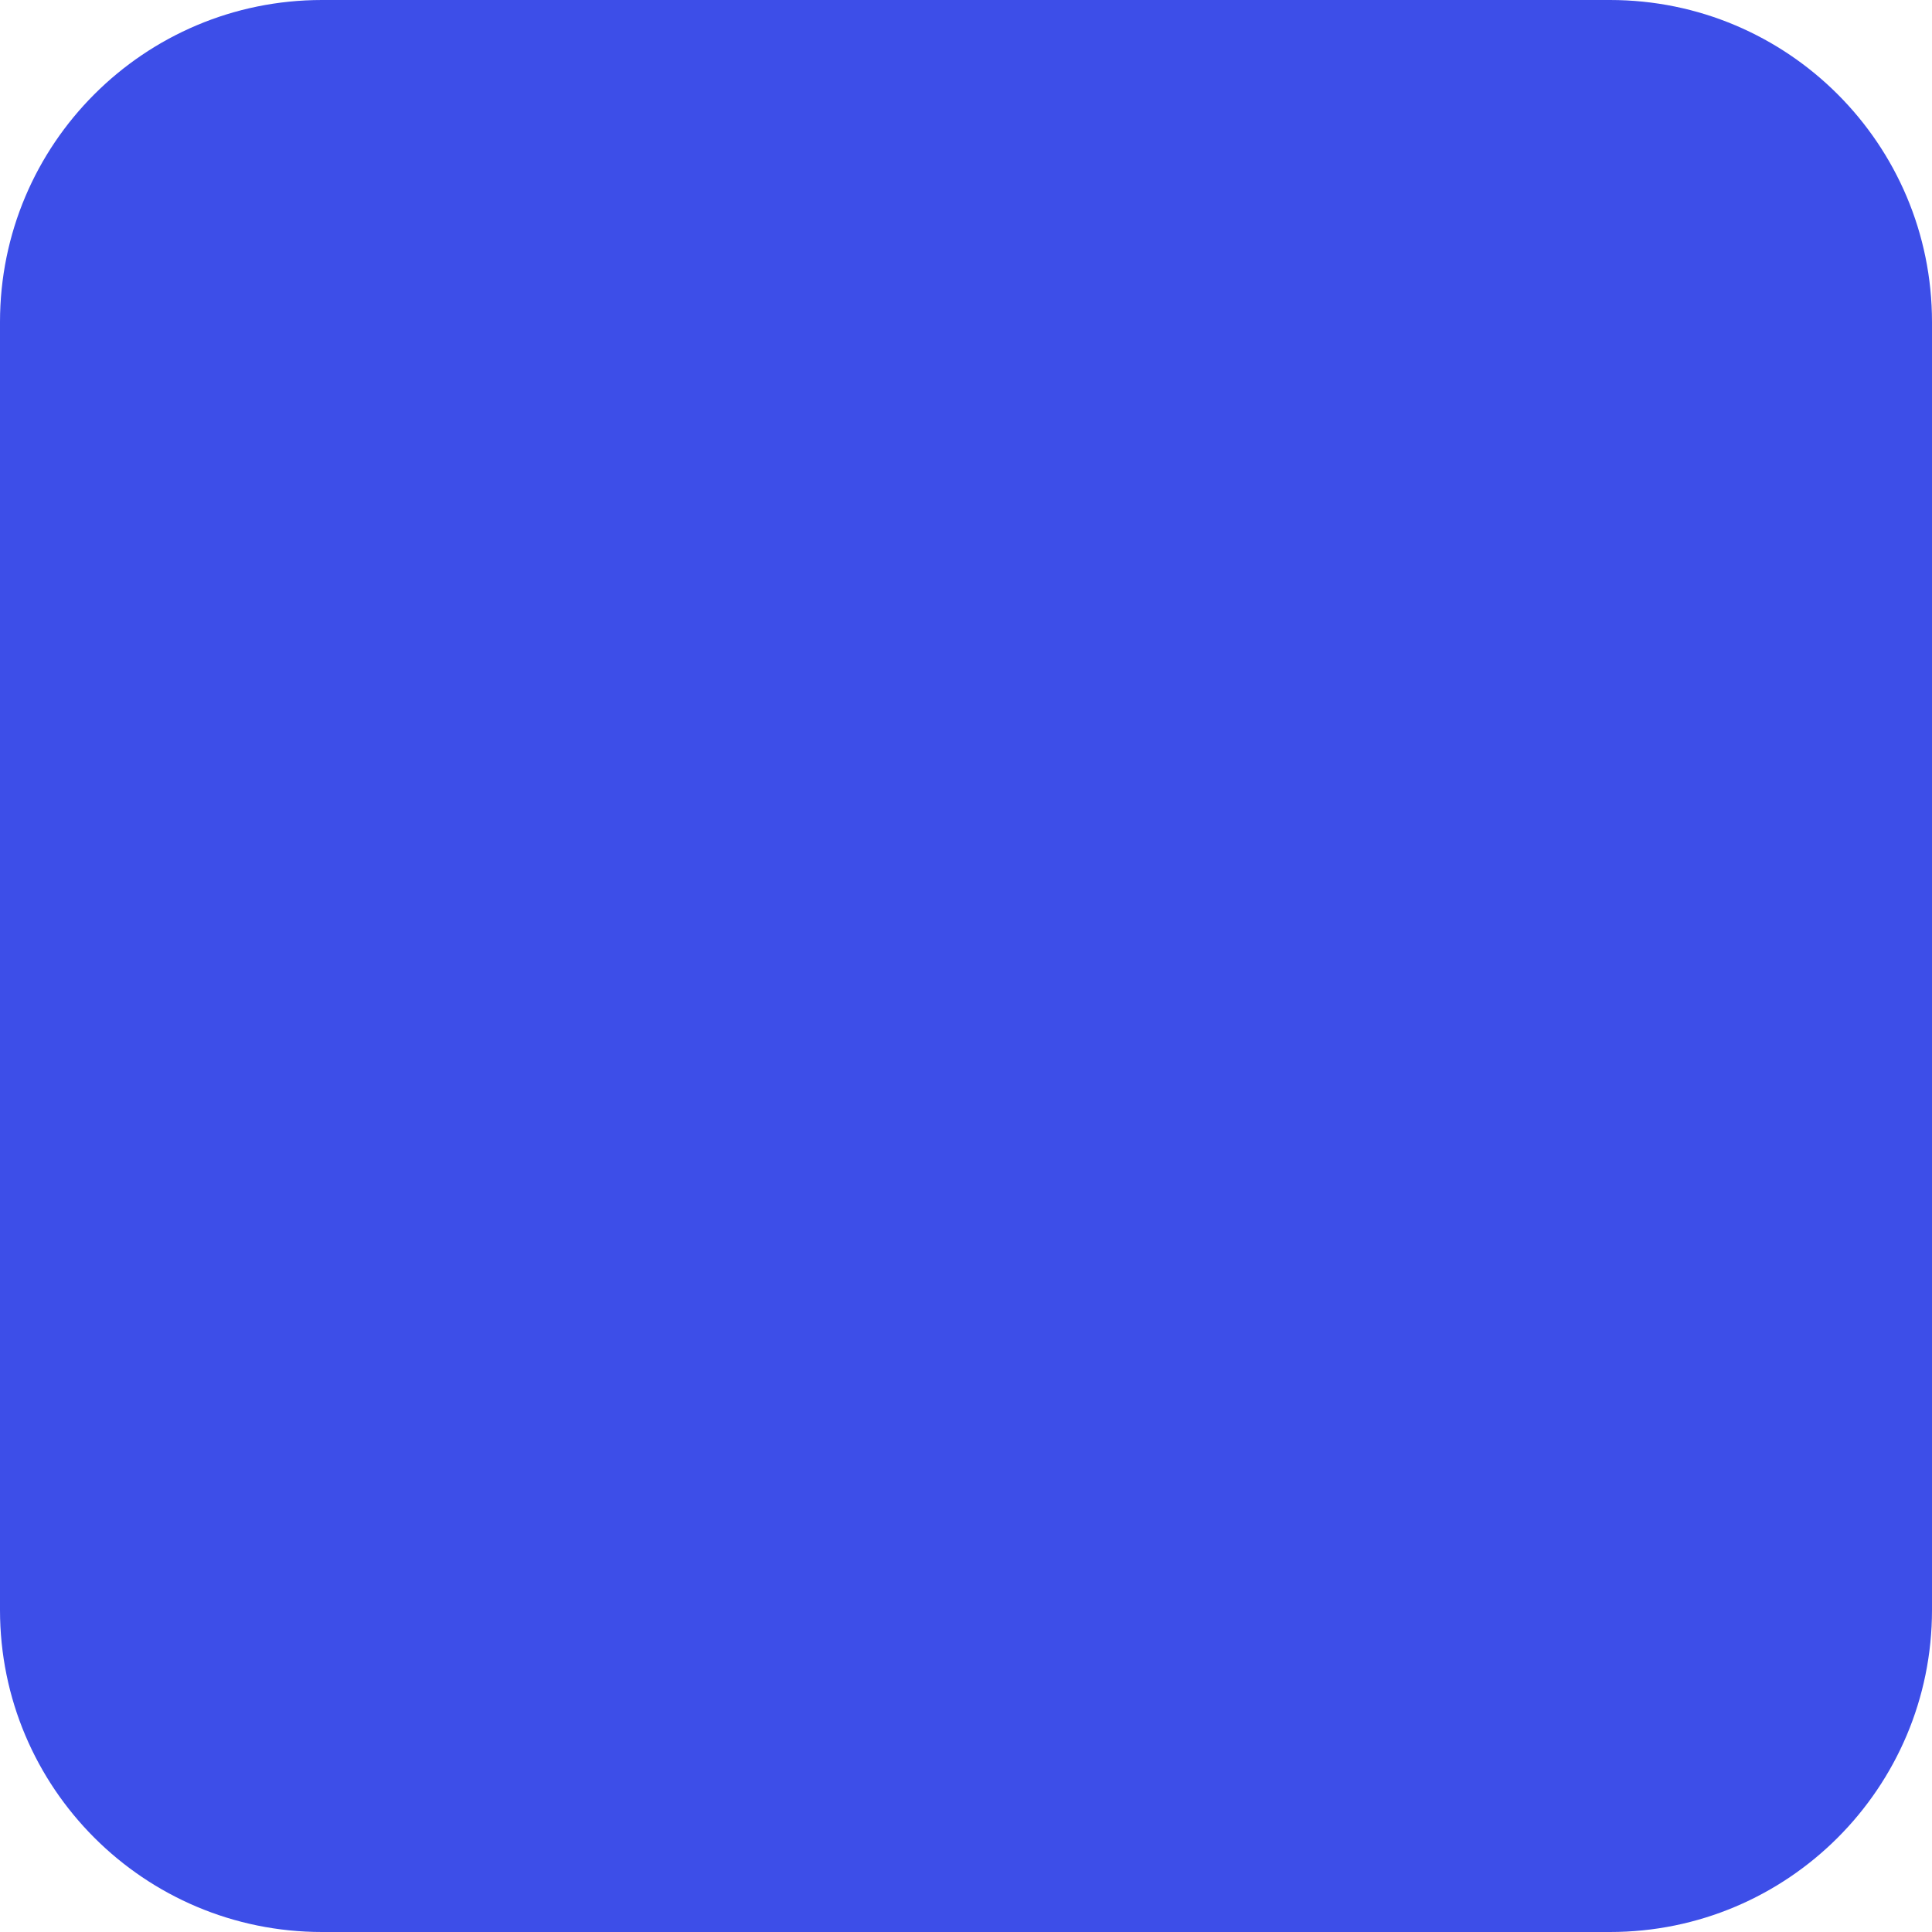
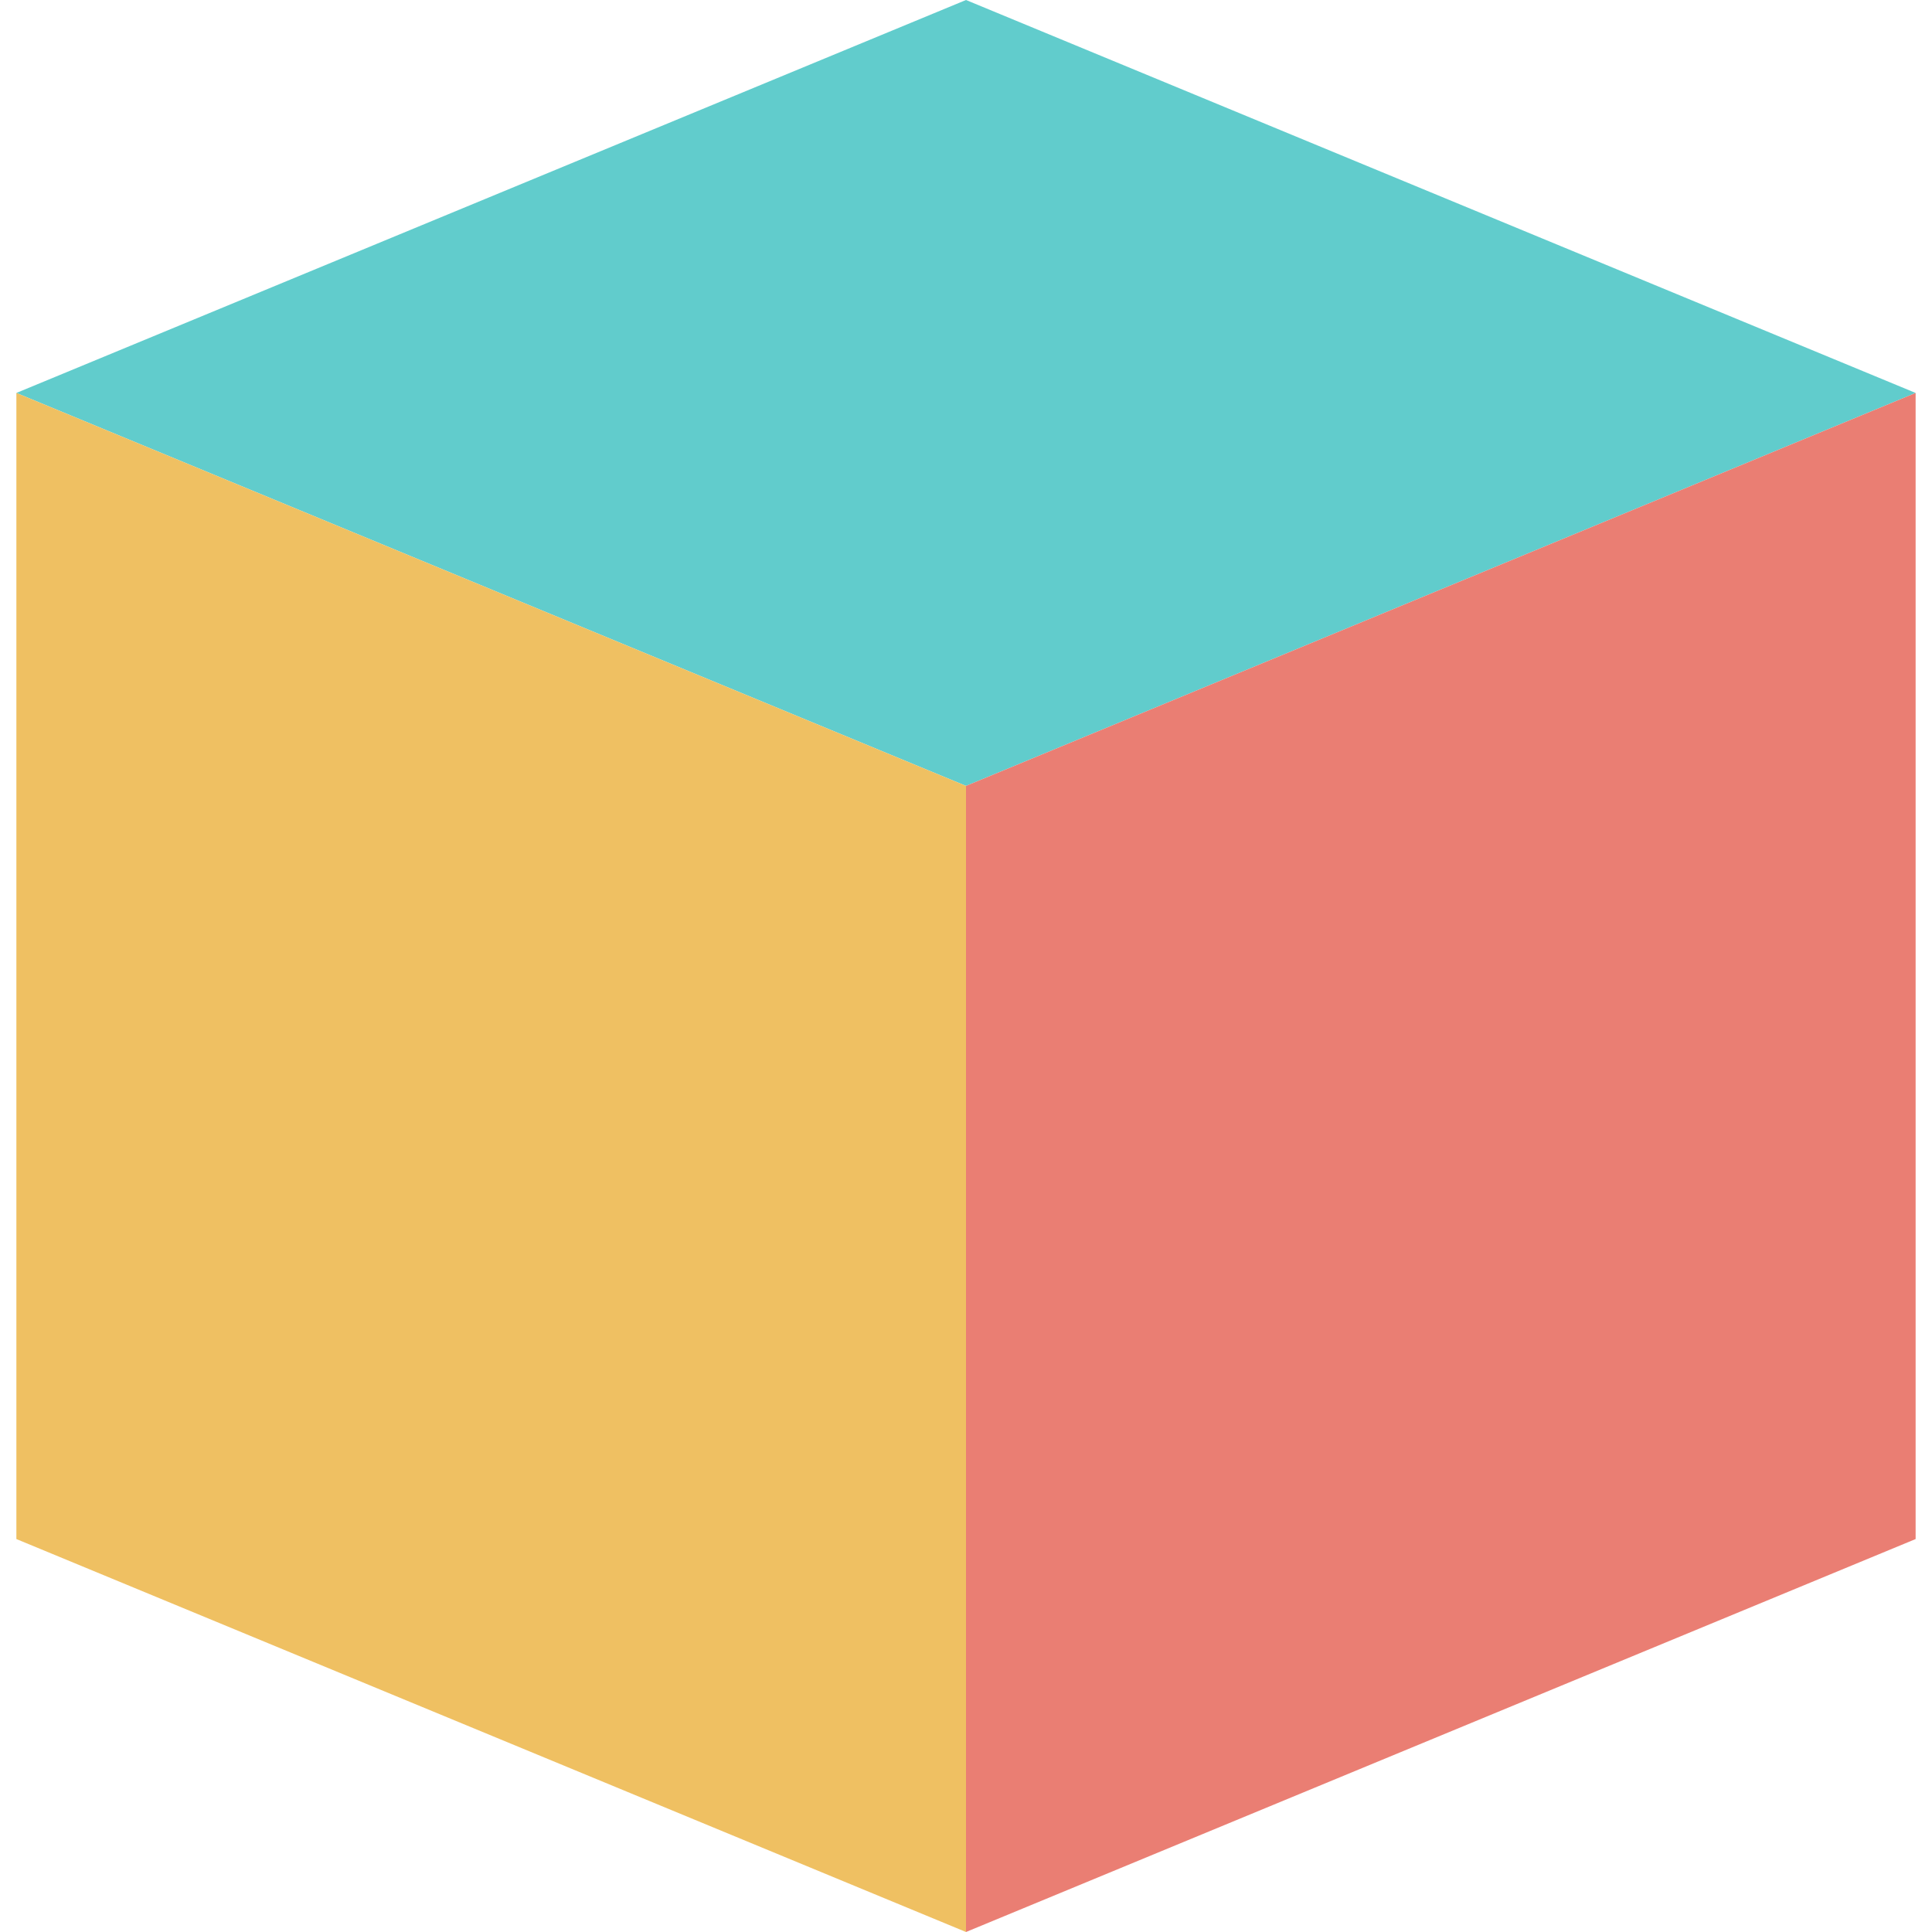
- <svg xmlns="http://www.w3.org/2000/svg" width="18" height="18" viewBox="0 0 18 18" fill="none">
-   <rect width="18" height="18" rx="3" fill="#3D4EE8" />
+ <svg xmlns="http://www.w3.org/2000/svg" version="1.1" id="Capa_1" x="0px" y="0px" viewBox="0 0 472 472" style="enable-background:new 0 0 472 472;" xml:space="preserve">
+   <polygon style="fill:#61CCCC;" points="468,96 236,192 4,96 236,0 " />
+   <polygon style="fill:#EFC062;" points="236,192 236,472 4,376 4,96 " />
+   <polygon style="fill:#EA7E73;" points="468,96 468,376 236,472 236,192 " />
+   <g>
+ </g>
+   <g>
+ </g>
+   <g>
+ </g>
+   <g>
+ </g>
+   <g>
+ </g>
+   <g>
+ </g>
+   <g>
+ </g>
+   <g>
+ </g>
+   <g>
+ </g>
+   <g>
+ </g>
+   <g>
+ </g>
+   <g>
+ </g>
+   <g>
+ </g>
+   <g>
+ </g>
+   <g>
+ </g>
</svg>
